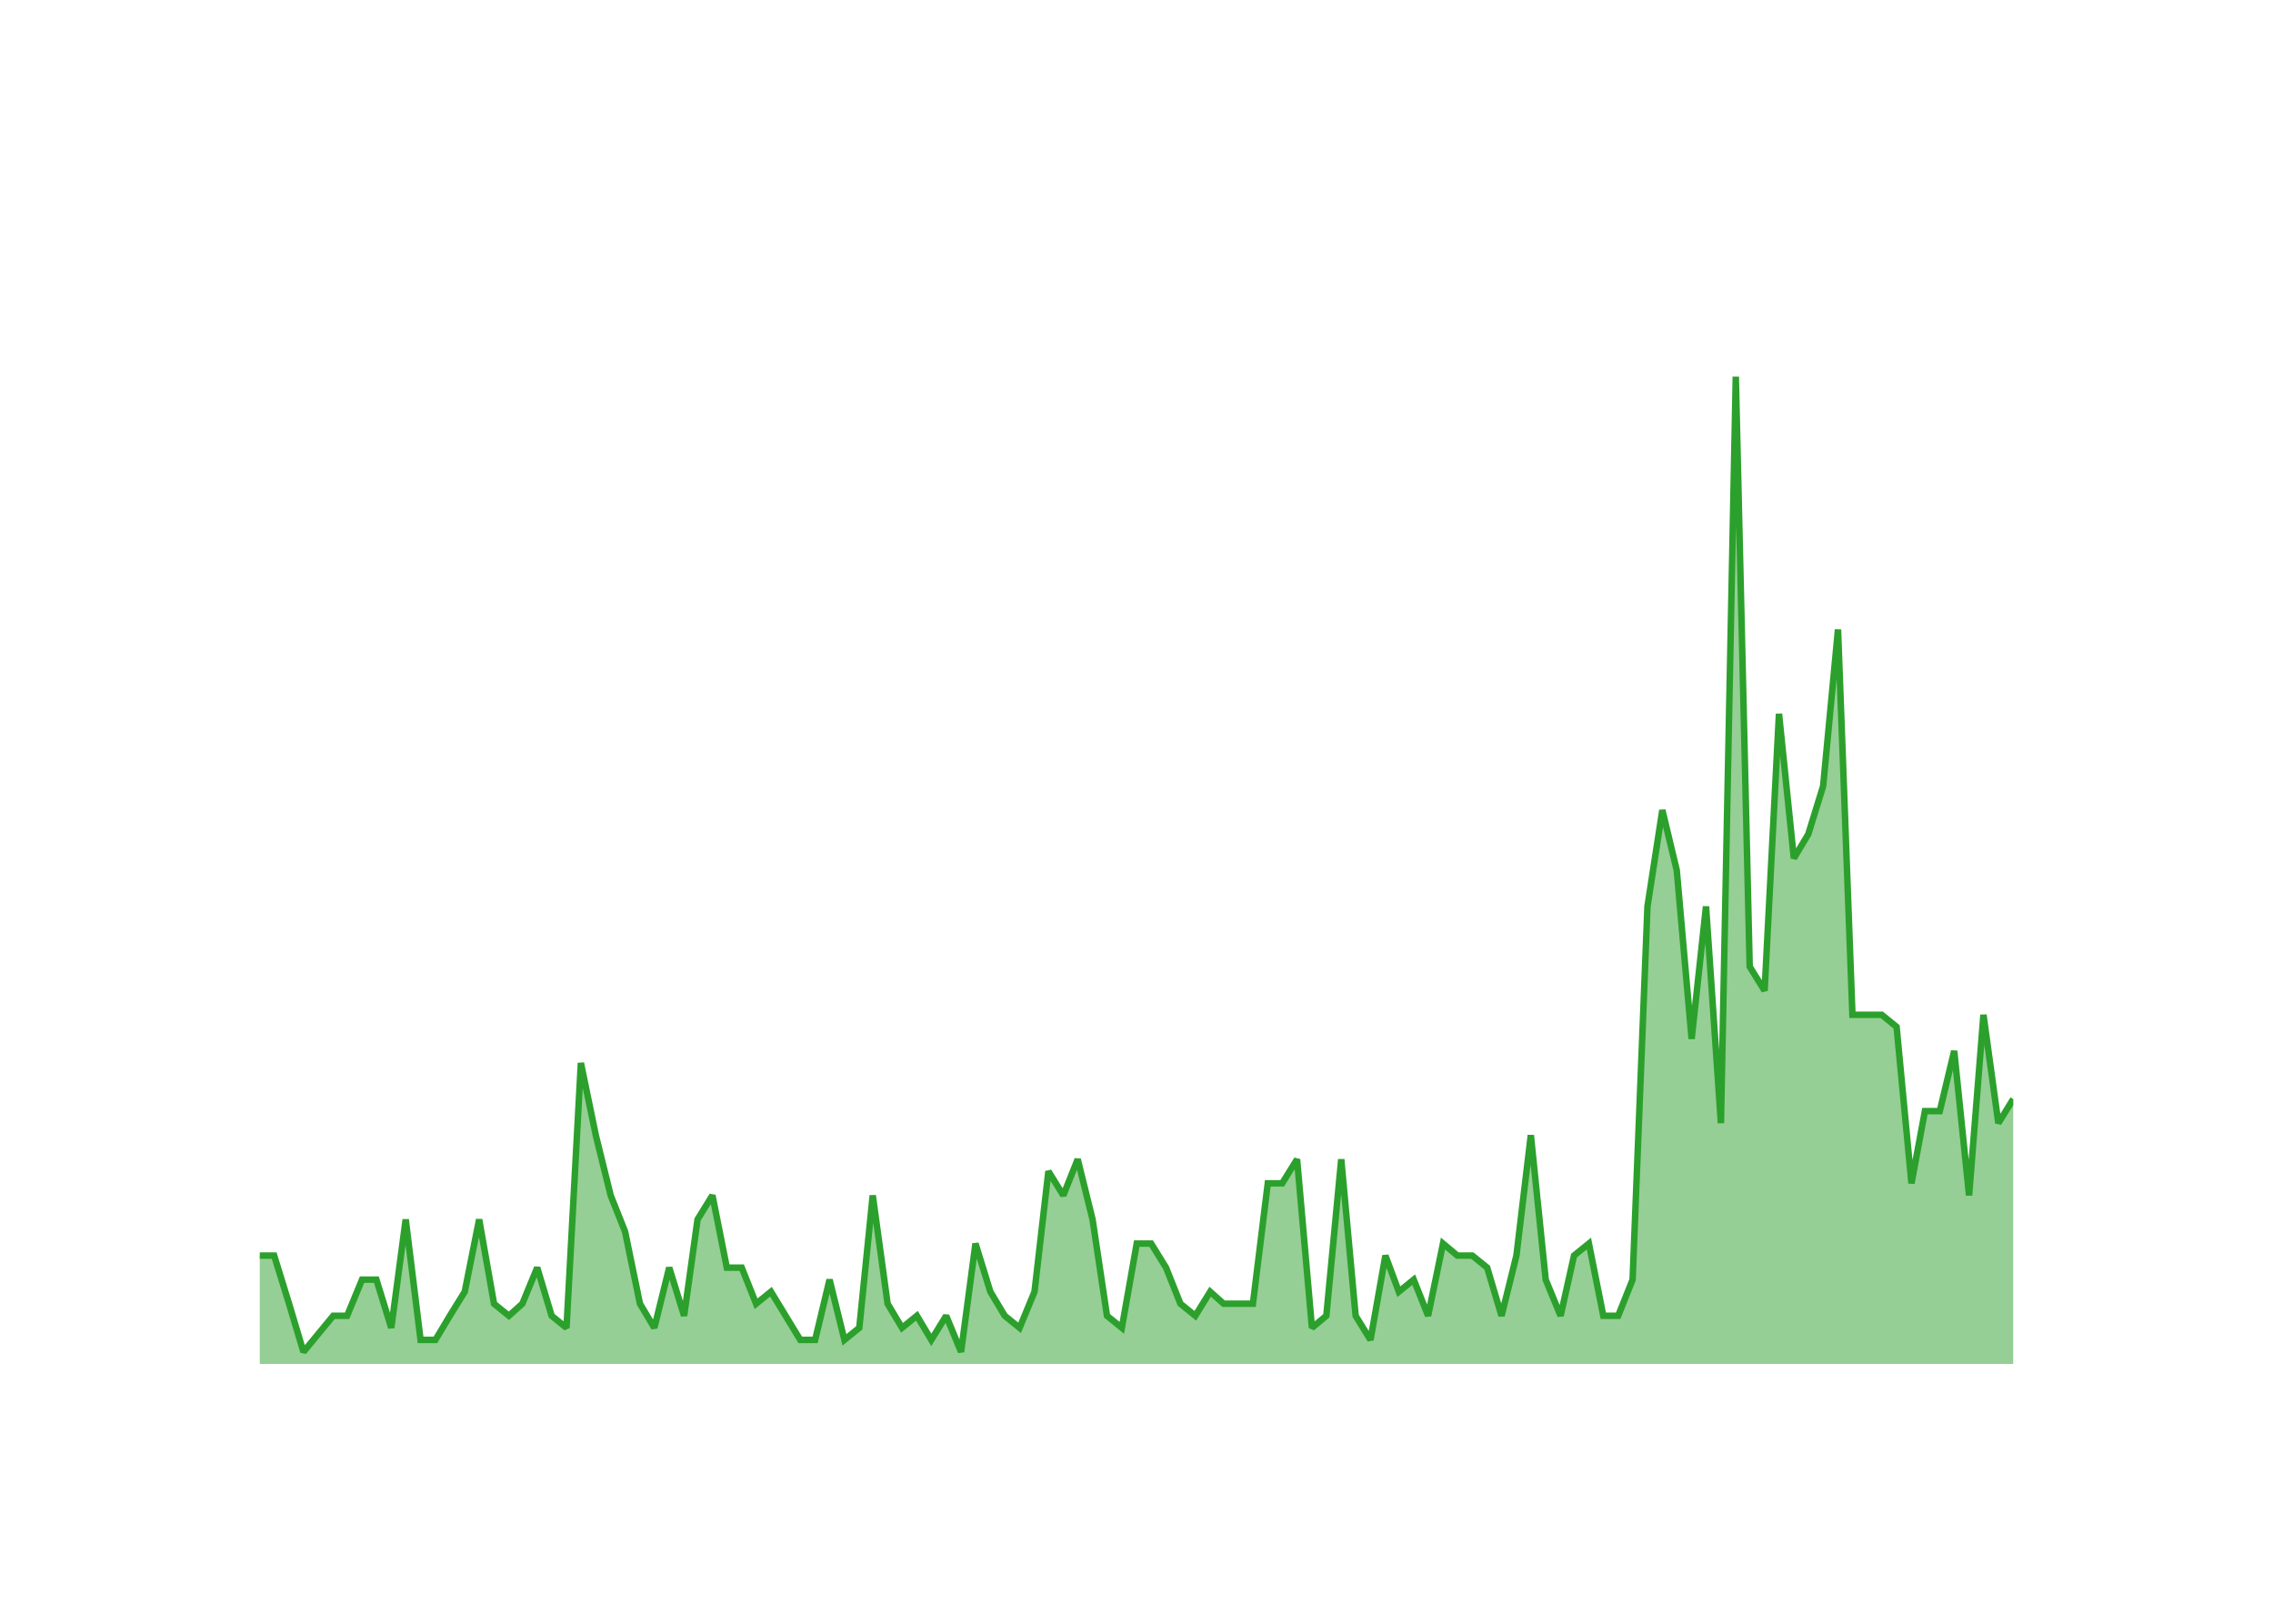
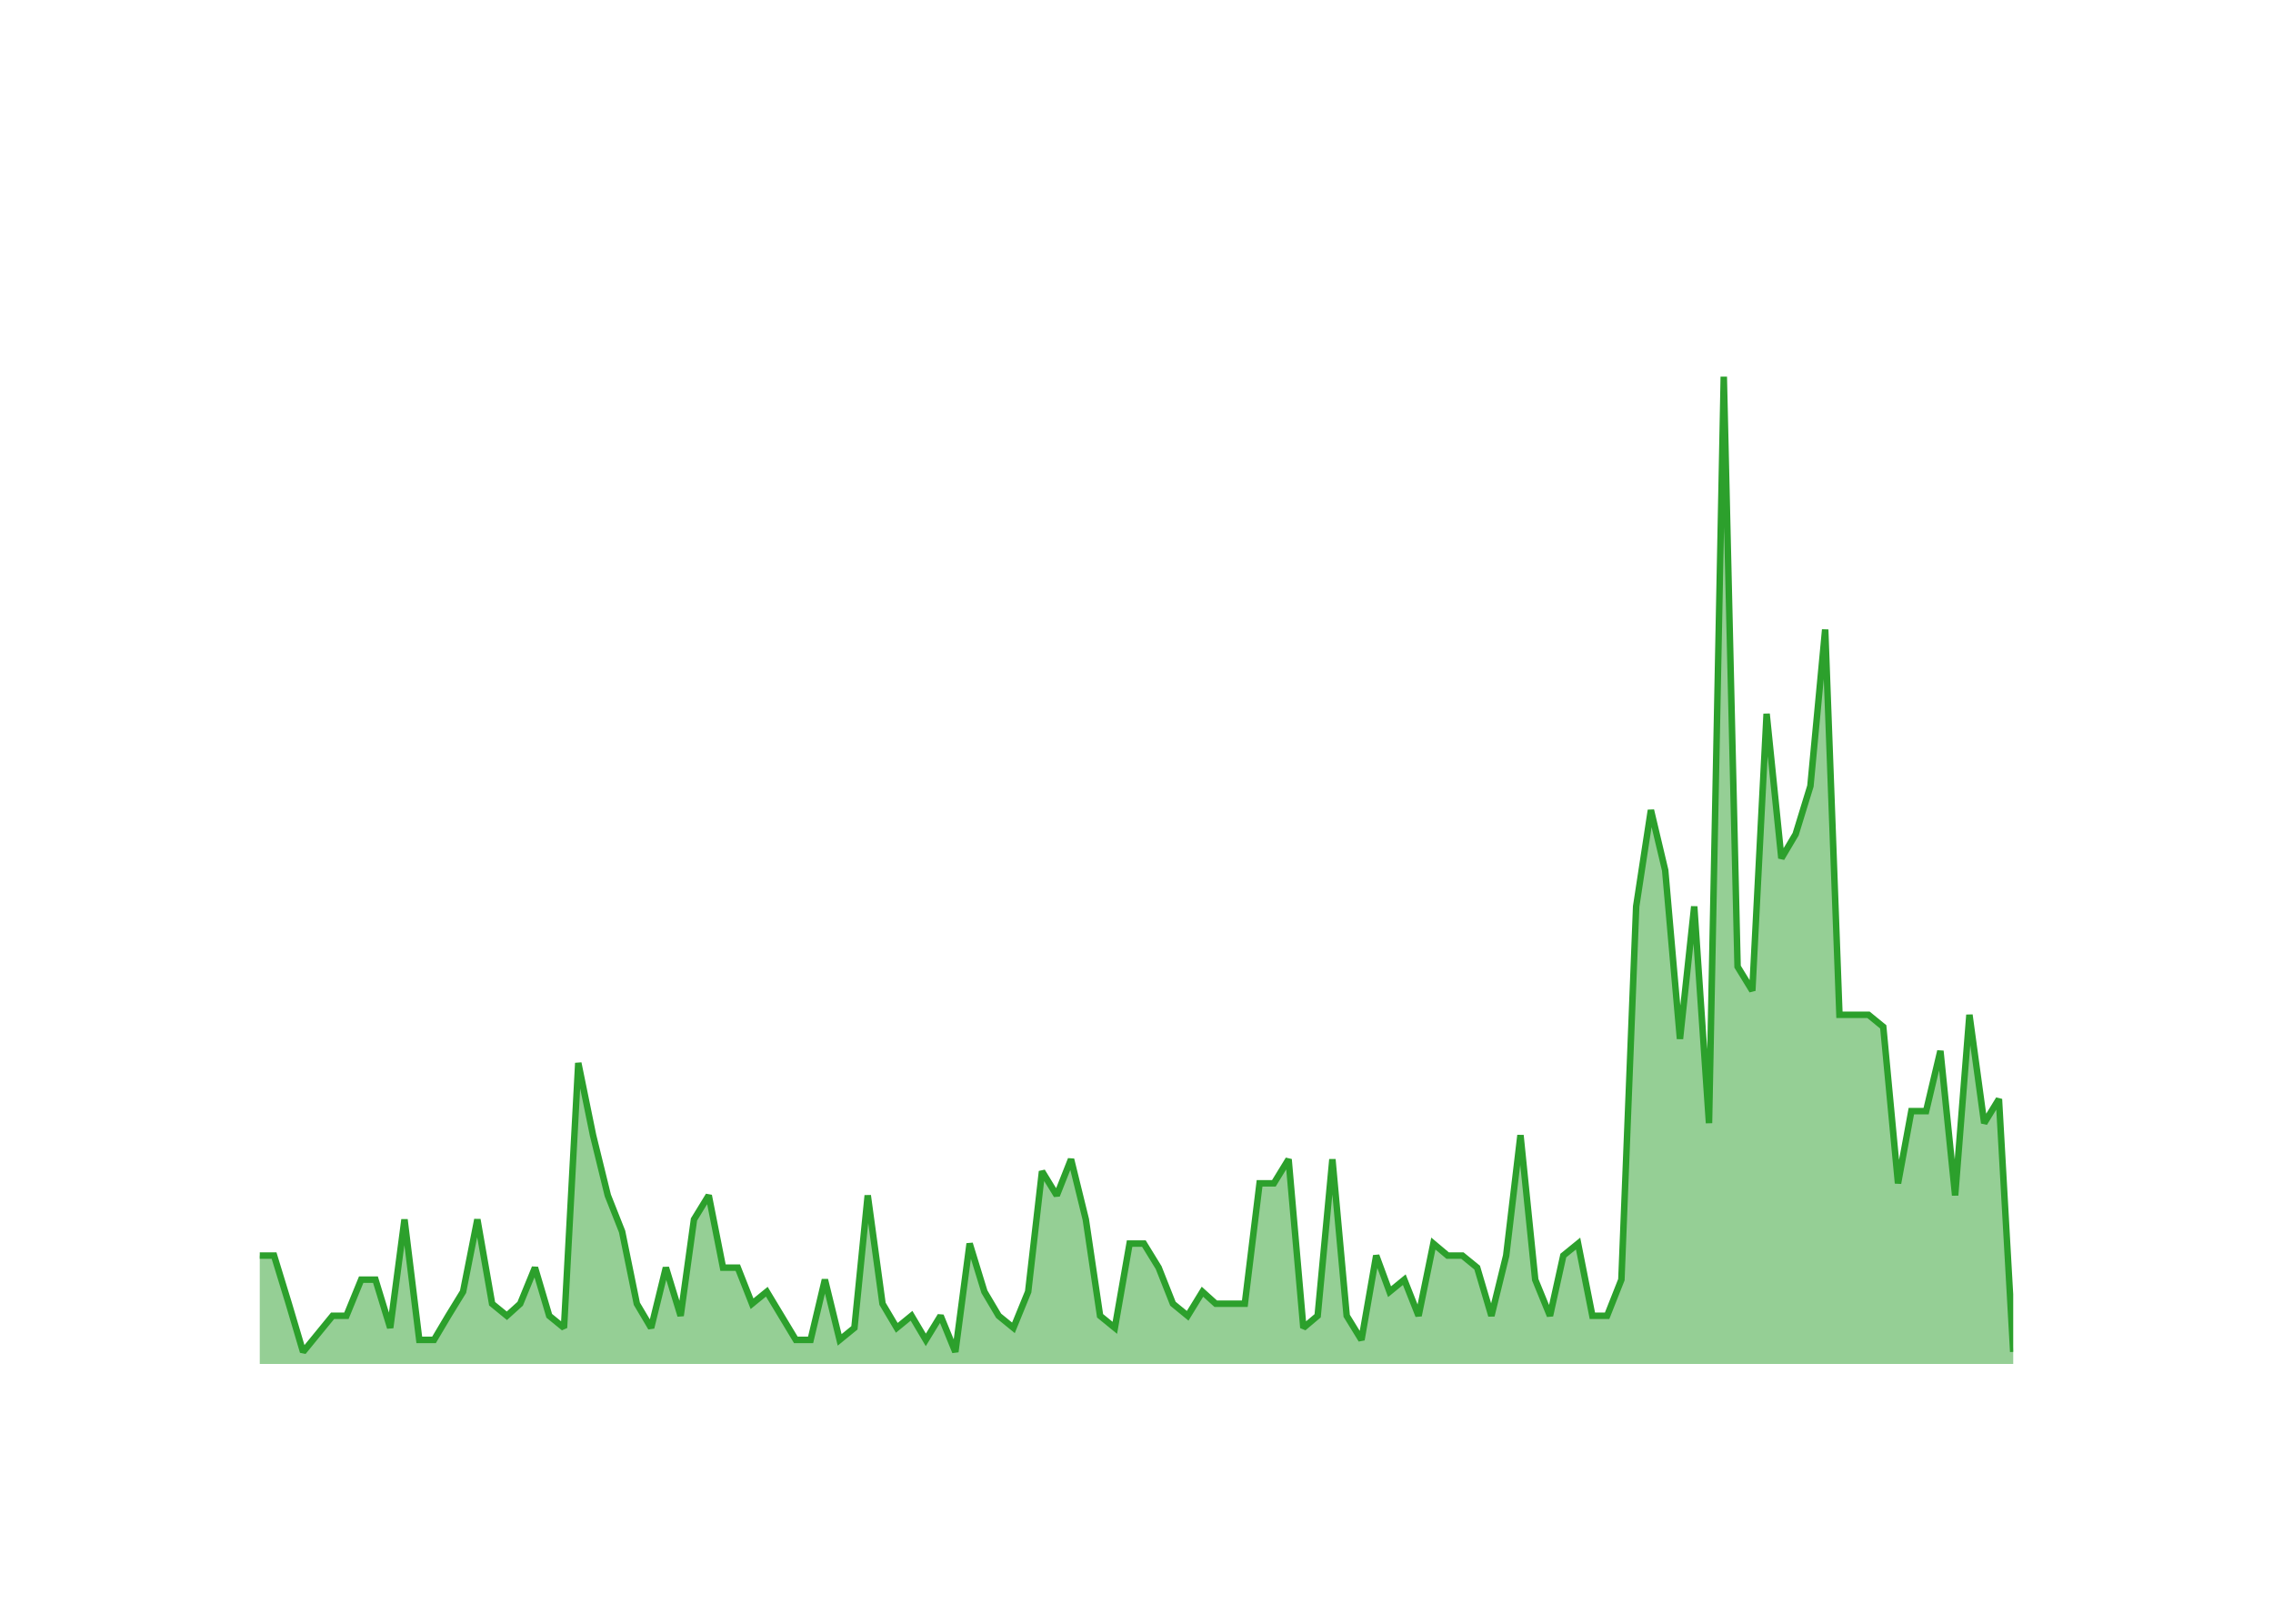
<svg xmlns="http://www.w3.org/2000/svg" class="main-svg" width="700" height="500" style="" viewBox="0 0 700 500">
  <rect x="0" y="0" width="700" height="500" style="fill: rgb(0, 0, 0); fill-opacity: 0;" />
-   <defs id="defs-d8f119">
+   <defs id="defs-e76801">
    <g class="clips">
-       <clipPath id="clipd8f119xyplot" class="plotclip">
+       <clipPath id="clipe76801xyplot" class="plotclip">
        <rect width="540" height="320" />
      </clipPath>
-       <clipPath class="axesclip" id="clipd8f119x">
+       <clipPath class="axesclip" id="clipe76801x">
        <rect x="80" y="0" width="540" height="500" />
      </clipPath>
-       <clipPath class="axesclip" id="clipd8f119y">
+       <clipPath class="axesclip" id="clipe76801y">
        <rect x="0" y="100" width="700" height="320" />
      </clipPath>
-       <clipPath class="axesclip" id="clipd8f119xy">
+       <clipPath class="axesclip" id="clipe76801xy">
        <rect x="80" y="100" width="540" height="320" />
      </clipPath>
    </g>
    <g class="gradients" />
    <g class="patterns" />
  </defs>
  <g class="bglayer">
    <rect class="bg" x="80" y="100" width="540" height="320" style="fill: rgb(0, 0, 0); fill-opacity: 0; stroke-width: 0;" />
  </g>
  <g class="layer-below">
    <g class="imagelayer" />
    <g class="shapelayer" />
  </g>
  <g class="cartesianlayer">
    <g class="subplot xy">
      <g class="layer-subplot">
        <g class="shapelayer" />
        <g class="imagelayer" />
      </g>
      <g class="minor-gridlayer">
        <g class="x" />
        <g class="y" />
      </g>
      <g class="gridlayer">
        <g class="x">
-           <path class="xgrid crisp" transform="translate(98.03,0)" d="M0,100v320" style="stroke: rgb(255, 255, 255); stroke-opacity: 1; stroke-width: 1px;" />
-           <path class="xgrid crisp" transform="translate(206.09,0)" d="M0,100v320" style="stroke: rgb(255, 255, 255); stroke-opacity: 1; stroke-width: 1px;" />
-           <path class="xgrid crisp" transform="translate(314,0)" d="M0,100v320" style="stroke: rgb(255, 255, 255); stroke-opacity: 1; stroke-width: 1px;" />
-           <path class="xgrid crisp" transform="translate(422.06,0)" d="M0,100v320" style="stroke: rgb(255, 255, 255); stroke-opacity: 1; stroke-width: 1px;" />
-           <path class="xgrid crisp" transform="translate(529.98,0)" d="M0,100v320" style="stroke: rgb(255, 255, 255); stroke-opacity: 1; stroke-width: 1px;" />
+           <path class="xgrid crisp" transform="translate(97.89,0)" d="M0,100v320" style="stroke: rgb(255, 255, 255); stroke-opacity: 1; stroke-width: 1px;" />
+           <path class="xgrid crisp" transform="translate(205.07,0)" d="M0,100v320" style="stroke: rgb(255, 255, 255); stroke-opacity: 1; stroke-width: 1px;" />
+           <path class="xgrid crisp" transform="translate(312.1,0)" d="M0,100v320" style="stroke: rgb(255, 255, 255); stroke-opacity: 1; stroke-width: 1px;" />
+           <path class="xgrid crisp" transform="translate(419.28,0)" d="M0,100v320" style="stroke: rgb(255, 255, 255); stroke-opacity: 1; stroke-width: 1px;" />
+           <path class="xgrid crisp" transform="translate(526.31,0)" d="M0,100v320" style="stroke: rgb(255, 255, 255); stroke-opacity: 1; stroke-width: 1px;" />
        </g>
        <g class="y">
          <path class="ygrid crisp" transform="translate(0,382.93)" d="M80,0h540" style="stroke: rgb(255, 255, 255); stroke-opacity: 1; stroke-width: 1px;" />
          <path class="ygrid crisp" transform="translate(0,345.85)" d="M80,0h540" style="stroke: rgb(255, 255, 255); stroke-opacity: 1; stroke-width: 1px;" />
          <path class="ygrid crisp" transform="translate(0,308.78)" d="M80,0h540" style="stroke: rgb(255, 255, 255); stroke-opacity: 1; stroke-width: 1px;" />
          <path class="ygrid crisp" transform="translate(0,271.71)" d="M80,0h540" style="stroke: rgb(255, 255, 255); stroke-opacity: 1; stroke-width: 1px;" />
          <path class="ygrid crisp" transform="translate(0,234.63)" d="M80,0h540" style="stroke: rgb(255, 255, 255); stroke-opacity: 1; stroke-width: 1px;" />
          <path class="ygrid crisp" transform="translate(0,197.56)" d="M80,0h540" style="stroke: rgb(255, 255, 255); stroke-opacity: 1; stroke-width: 1px;" />
          <path class="ygrid crisp" transform="translate(0,160.49)" d="M80,0h540" style="stroke: rgb(255, 255, 255); stroke-opacity: 1; stroke-width: 1px;" />
          <path class="ygrid crisp" transform="translate(0,123.41)" d="M80,0h540" style="stroke: rgb(255, 255, 255); stroke-opacity: 1; stroke-width: 1px;" />
        </g>
      </g>
      <g class="zerolinelayer">
        <path class="yzl zl crisp" transform="translate(0,420)" d="M80,0h540" style="stroke: rgb(255, 255, 255); stroke-opacity: 1; stroke-width: 2px;" />
      </g>
      <g class="layer-between">
        <g class="shapelayer" />
        <g class="imagelayer" />
      </g>
      <path class="xlines-below" />
      <path class="ylines-below" />
      <g class="overlines-below" />
      <g class="xaxislayer-below" />
      <g class="yaxislayer-below" />
      <g class="overaxes-below" />
      <g class="overplot">
-         <g class="xy" transform="translate(80,100)" clip-path="url(#clipd8f119xyplot)">
+         <g class="xy" transform="translate(80,100)" clip-path="url(#clipe76801xyplot)">
          <g class="scatterlayer mlayer">
-             <g class="trace scatter traced70b4d" style="stroke-miterlimit: 2;">
+             <g class="trace scatter trace0ce49b" style="stroke-miterlimit: 2;">
              <g class="fills">
                <g>
-                   <path class="js-fill" d="M540,320L0,320L0,286.63L4.43,286.63L9.02,301.46L13.45,316.29L22.62,305.17L26.9,305.17L31.49,294.05L35.92,294.05L40.5,308.88L44.94,275.51L49.52,312.59L54.1,312.59L58.54,305.17L63.12,297.76L67.56,275.51L72.14,301.46L76.72,305.17L80.86,301.46L85.44,290.34L89.88,305.17L94.46,308.88L98.89,227.32L103.48,249.56L108.06,268.1L112.49,279.22L117.08,301.46L121.51,308.88L126.09,290.34L130.68,305.17L134.82,275.51L139.4,268.1L143.83,290.34L148.42,290.34L152.85,301.46L157.43,297.76L166.45,312.59L171.03,312.59L175.47,294.05L180.05,312.59L184.63,308.88L188.77,268.1L193.35,301.46L197.79,308.88L202.37,305.17L206.81,312.59L211.39,305.17L215.97,316.29L220.41,282.93L224.99,297.76L229.42,305.17L234,308.88L238.59,297.76L242.87,260.68L247.46,268.1L251.89,256.98L256.47,275.51L260.91,305.17L265.49,308.88L270.07,282.93L274.51,282.93L279.09,290.34L283.53,301.46L288.11,305.17L292.69,297.76L296.83,301.46L305.85,301.46L310.43,264.39L314.86,264.39L319.45,256.98L324.03,308.88L328.46,305.17L333.05,256.98L337.48,305.17L342.06,312.59L346.65,286.63L350.79,297.76L355.37,294.05L359.8,305.17L364.39,282.93L368.82,286.63L373.4,286.63L377.99,290.34L382.42,305.17L387,286.63L391.44,249.56L396.02,294.05L400.6,305.17L404.74,286.63L409.32,282.93L413.76,305.17L418.34,305.17L422.78,294.05L427.36,179.12L431.94,149.46L436.38,168L440.96,219.9L445.39,179.12L449.98,245.85L454.56,16L458.84,197.66L463.43,205.07L467.86,119.8L472.44,164.29L476.88,156.88L481.46,142.05L486.04,93.85L490.48,212.49L499.5,212.49L504.08,216.2L508.66,264.39L512.8,242.15L517.38,242.15L521.82,223.61L526.4,268.1L530.83,212.49L535.42,245.85L540,238.44" style="fill: rgb(44, 160, 44); fill-opacity: 0.5; stroke-width: 0;" />
+                   <path class="js-fill" d="M540,320L0,320L0,286.63L4.4,286.63L8.94,301.46L13.34,316.29L22.43,305.17L26.68,305.17L31.23,294.05L35.63,294.05L40.17,308.88L44.57,275.51L49.12,312.59L53.66,312.59L58.06,305.17L62.61,297.76L67.01,275.51L71.55,301.46L76.1,305.17L80.2,301.46L84.75,290.34L89.14,305.17L93.69,308.88L98.09,227.32L102.63,249.56L107.18,268.1L111.58,279.22L116.12,301.46L120.52,308.88L125.07,290.34L129.61,305.17L133.72,275.51L138.26,268.1L142.66,290.34L147.21,290.34L151.6,301.46L156.15,297.76L165.09,312.59L169.64,312.59L174.04,294.05L178.58,312.59L183.13,308.88L187.23,268.1L191.78,301.46L196.18,308.88L200.72,305.17L205.12,312.59L209.67,305.17L214.21,316.29L218.61,282.93L223.16,297.76L227.55,305.17L232.1,308.88L236.64,297.76L240.9,260.68L245.44,268.1L249.84,256.98L254.39,275.51L258.78,305.17L263.33,308.88L267.87,282.93L272.27,282.93L276.82,290.34L281.22,301.46L285.76,305.17L290.31,297.76L294.41,301.46L303.36,301.46L307.9,264.39L312.3,264.39L316.84,256.98L321.39,308.88L325.79,305.17L330.33,256.98L334.73,305.17L339.28,312.59L343.82,286.63L347.93,297.76L352.47,294.05L356.87,305.17L361.42,282.93L365.82,286.63L370.36,286.63L374.91,290.34L379.3,305.17L383.85,286.63L388.25,249.56L392.79,294.05L397.34,305.17L401.44,286.63L405.99,282.93L410.39,305.17L414.93,305.17L419.33,294.05L423.88,179.12L428.42,149.46L432.82,168L437.37,219.9L441.76,179.12L446.31,245.85L450.86,16L455.11,197.66L459.65,205.07L464.05,119.8L468.6,164.29L472.99,156.88L477.54,142.05L482.09,93.85L486.48,212.49L495.43,212.49L499.97,216.2L504.52,264.39L508.62,242.15L513.17,242.15L517.57,223.61L522.11,268.1L526.51,212.49L531.06,245.85L535.6,238.44L540,316.29" style="fill: rgb(44, 160, 44); fill-opacity: 0.5; stroke-width: 0;" />
                </g>
              </g>
              <g class="errorbars" />
              <g class="lines">
-                 <path class="js-line" d="M0,286.63L4.43,286.63L9.02,301.46L13.45,316.29L22.62,305.17L26.9,305.17L31.49,294.05L35.92,294.05L40.5,308.88L44.94,275.51L49.52,312.59L54.1,312.59L58.54,305.17L63.12,297.76L67.56,275.51L72.14,301.46L76.72,305.17L80.86,301.46L85.44,290.34L89.88,305.17L94.46,308.88L98.89,227.32L103.48,249.56L108.06,268.1L112.49,279.22L117.08,301.46L121.51,308.88L126.09,290.34L130.68,305.17L134.82,275.51L139.4,268.1L143.83,290.34L148.42,290.34L152.85,301.46L157.43,297.76L166.45,312.59L171.03,312.59L175.47,294.05L180.05,312.59L184.63,308.88L188.77,268.1L193.35,301.46L197.79,308.88L202.37,305.17L206.81,312.59L211.39,305.17L215.97,316.29L220.41,282.93L224.99,297.76L229.42,305.17L234,308.88L238.59,297.76L242.87,260.68L247.46,268.1L251.89,256.98L256.47,275.51L260.91,305.17L265.49,308.88L270.07,282.93L274.51,282.93L279.09,290.34L283.53,301.46L288.11,305.17L292.69,297.76L296.83,301.46L305.85,301.46L310.43,264.39L314.86,264.39L319.45,256.98L324.03,308.88L328.46,305.17L333.05,256.98L337.48,305.17L342.06,312.59L346.65,286.63L350.79,297.76L355.37,294.05L359.8,305.17L364.39,282.93L368.82,286.63L373.4,286.63L377.99,290.34L382.42,305.17L387,286.63L391.44,249.56L396.02,294.05L400.6,305.17L404.74,286.63L409.32,282.93L413.76,305.17L418.34,305.17L422.78,294.05L427.36,179.12L431.94,149.46L436.38,168L440.96,219.9L445.39,179.12L449.98,245.85L454.56,16L458.84,197.66L463.43,205.07L467.86,119.8L472.44,164.29L476.88,156.88L481.46,142.05L486.04,93.85L490.48,212.49L499.5,212.49L504.08,216.2L508.66,264.39L512.8,242.15L517.38,242.15L521.82,223.61L526.4,268.1L530.83,212.49L535.42,245.85L540,238.44" style="vector-effect: none; fill: none; stroke: rgb(44, 160, 44); stroke-opacity: 1; stroke-width: 2px; opacity: 1;" />
+                 <path class="js-line" d="M0,286.63L4.4,286.63L8.94,301.46L13.34,316.29L22.43,305.17L26.68,305.17L31.23,294.05L35.63,294.05L40.17,308.88L44.57,275.51L49.12,312.59L53.66,312.59L58.06,305.17L62.61,297.76L67.01,275.51L71.55,301.46L76.1,305.17L80.2,301.46L84.75,290.34L89.14,305.17L93.69,308.88L98.09,227.32L102.63,249.56L107.18,268.1L111.58,279.22L116.12,301.46L120.52,308.88L125.07,290.34L129.61,305.17L133.72,275.51L138.26,268.1L142.66,290.34L147.21,290.34L151.6,301.46L156.15,297.76L165.09,312.59L169.64,312.59L174.04,294.05L178.58,312.59L183.13,308.88L187.23,268.1L191.78,301.46L196.18,308.88L200.72,305.17L205.12,312.59L209.67,305.17L214.21,316.29L218.61,282.93L223.16,297.76L227.55,305.17L232.1,308.88L236.64,297.76L240.9,260.68L245.44,268.1L249.84,256.98L254.39,275.51L258.78,305.17L263.33,308.88L267.87,282.93L272.27,282.93L276.82,290.34L281.22,301.46L285.76,305.17L290.31,297.76L294.41,301.46L303.36,301.46L307.9,264.39L312.3,264.39L316.84,256.98L321.39,308.88L325.79,305.17L330.33,256.98L334.73,305.17L339.28,312.59L343.82,286.63L347.93,297.76L352.47,294.05L356.87,305.17L361.42,282.93L365.82,286.63L370.36,286.63L374.91,290.34L379.3,305.17L383.85,286.63L388.25,249.56L392.79,294.05L397.34,305.17L401.44,286.63L405.99,282.93L410.39,305.17L414.93,305.17L419.33,294.05L423.88,179.12L428.42,149.46L432.82,168L437.37,219.9L441.76,179.12L446.31,245.85L450.86,16L455.11,197.66L459.65,205.07L464.05,119.8L468.6,164.29L472.99,156.88L477.54,142.05L482.09,93.85L486.48,212.49L495.43,212.49L499.97,216.2L504.52,264.39L508.62,242.15L513.17,242.15L517.57,223.61L522.11,268.1L526.51,212.49L531.06,245.85L535.6,238.44L540,316.29" style="vector-effect: none; fill: none; stroke: rgb(44, 160, 44); stroke-opacity: 1; stroke-width: 2px; opacity: 1;" />
              </g>
              <g class="points" />
              <g class="text" />
            </g>
          </g>
        </g>
      </g>
      <g class="zerolinelayer-above" />
      <path class="xlines-above crisp" d="M0,0" style="fill: none;" />
      <path class="ylines-above crisp" d="M0,0" style="fill: none;" />
      <g class="overlines-above" />
      <g class="xaxislayer-above">
        <g class="xtick">
-           <text text-anchor="middle" x="0" y="439" transform="translate(98.03,0)" style="font-family: 'Open Sans'; font-size: 18px; fill: rgb(255, 255, 255); fill-opacity: 1; white-space: pre;">2016</text>
+           <text text-anchor="middle" x="0" y="439" transform="translate(97.89,0)" style="font-family: 'Open Sans'; font-size: 18px; fill: rgb(255, 255, 255); fill-opacity: 1; white-space: pre;">2016</text>
        </g>
        <g class="xtick">
-           <text text-anchor="middle" x="0" y="439" style="font-family: 'Open Sans'; font-size: 18px; fill: rgb(255, 255, 255); fill-opacity: 1; white-space: pre;" transform="translate(206.09,0)">2018</text>
+           <text text-anchor="middle" x="0" y="439" style="font-family: 'Open Sans'; font-size: 18px; fill: rgb(255, 255, 255); fill-opacity: 1; white-space: pre;" transform="translate(205.07,0)">2018</text>
        </g>
        <g class="xtick">
-           <text text-anchor="middle" x="0" y="439" style="font-family: 'Open Sans'; font-size: 18px; fill: rgb(255, 255, 255); fill-opacity: 1; white-space: pre;" transform="translate(314,0)">2020</text>
+           <text text-anchor="middle" x="0" y="439" style="font-family: 'Open Sans'; font-size: 18px; fill: rgb(255, 255, 255); fill-opacity: 1; white-space: pre;" transform="translate(312.1,0)">2020</text>
        </g>
        <g class="xtick">
-           <text text-anchor="middle" x="0" y="439" style="font-family: 'Open Sans'; font-size: 18px; fill: rgb(255, 255, 255); fill-opacity: 1; white-space: pre;" transform="translate(422.06,0)">2022</text>
+           <text text-anchor="middle" x="0" y="439" style="font-family: 'Open Sans'; font-size: 18px; fill: rgb(255, 255, 255); fill-opacity: 1; white-space: pre;" transform="translate(419.28,0)">2022</text>
        </g>
        <g class="xtick">
-           <text text-anchor="middle" x="0" y="439" style="font-family: 'Open Sans'; font-size: 18px; fill: rgb(255, 255, 255); fill-opacity: 1; white-space: pre;" transform="translate(529.98,0)">2024</text>
+           <text text-anchor="middle" x="0" y="439" style="font-family: 'Open Sans'; font-size: 18px; fill: rgb(255, 255, 255); fill-opacity: 1; white-space: pre;" transform="translate(526.31,0)">2024</text>
        </g>
      </g>
      <g class="yaxislayer-above">
        <g class="ytick">
          <text text-anchor="end" x="79" y="6.3" transform="translate(0,420)" style="font-family: 'Open Sans'; font-size: 18px; fill: rgb(255, 255, 255); fill-opacity: 1; white-space: pre;">0</text>
        </g>
        <g class="ytick">
          <text text-anchor="end" x="79" y="6.3" style="font-family: 'Open Sans'; font-size: 18px; fill: rgb(255, 255, 255); fill-opacity: 1; white-space: pre;" transform="translate(0,382.93)">10</text>
        </g>
        <g class="ytick">
          <text text-anchor="end" x="79" y="6.3" style="font-family: 'Open Sans'; font-size: 18px; fill: rgb(255, 255, 255); fill-opacity: 1; white-space: pre;" transform="translate(0,345.85)">20</text>
        </g>
        <g class="ytick">
          <text text-anchor="end" x="79" y="6.3" style="font-family: 'Open Sans'; font-size: 18px; fill: rgb(255, 255, 255); fill-opacity: 1; white-space: pre;" transform="translate(0,308.78)">30</text>
        </g>
        <g class="ytick">
          <text text-anchor="end" x="79" y="6.3" style="font-family: 'Open Sans'; font-size: 18px; fill: rgb(255, 255, 255); fill-opacity: 1; white-space: pre;" transform="translate(0,271.71)">40</text>
        </g>
        <g class="ytick">
          <text text-anchor="end" x="79" y="6.3" style="font-family: 'Open Sans'; font-size: 18px; fill: rgb(255, 255, 255); fill-opacity: 1; white-space: pre;" transform="translate(0,234.63)">50</text>
        </g>
        <g class="ytick">
          <text text-anchor="end" x="79" y="6.3" style="font-family: 'Open Sans'; font-size: 18px; fill: rgb(255, 255, 255); fill-opacity: 1; white-space: pre;" transform="translate(0,197.56)">60</text>
        </g>
        <g class="ytick">
          <text text-anchor="end" x="79" y="6.3" style="font-family: 'Open Sans'; font-size: 18px; fill: rgb(255, 255, 255); fill-opacity: 1; white-space: pre;" transform="translate(0,160.49)">70</text>
        </g>
        <g class="ytick">
          <text text-anchor="end" x="79" y="6.3" style="font-family: 'Open Sans'; font-size: 18px; fill: rgb(255, 255, 255); fill-opacity: 1; white-space: pre;" transform="translate(0,123.41)">80</text>
        </g>
      </g>
      <g class="overaxes-above" />
    </g>
  </g>
  <g class="polarlayer" />
  <g class="smithlayer" />
  <g class="ternarylayer" />
  <g class="geolayer" />
  <g class="funnelarealayer" />
  <g class="pielayer" />
  <g class="iciclelayer" />
  <g class="treemaplayer" />
  <g class="sunburstlayer" />
  <g class="glimages" />
-   <defs id="topdefs-d8f119">
+   <defs id="topdefs-e76801">
    <g class="clips" />
  </defs>
  <g class="layer-above">
    <g class="imagelayer" />
    <g class="shapelayer" />
  </g>
  <g class="infolayer">
    <g class="g-gtitle">
      <text class="gtitle" x="35" y="50" text-anchor="start" dy="0em" style="opacity: 1; font-family: 'Open Sans'; font-size: 25px; fill: rgb(255, 255, 255); fill-opacity: 1; white-space: pre;">MultiQC/MultiQC - New Pull Requests Per Month</text>
    </g>
    <g class="g-xtitle">
      <text class="xtitle" x="350" y="472.9" text-anchor="middle" style="opacity: 1; font-family: 'Open Sans'; font-size: 22px; fill: rgb(255, 255, 255); fill-opacity: 1; white-space: pre;">Month</text>
    </g>
    <g class="g-ytitle">
      <text class="ytitle" transform="rotate(-90,38.8,260)" x="38.8" y="260" text-anchor="middle" style="opacity: 1; font-family: 'Open Sans'; font-size: 22px; fill: rgb(255, 255, 255); fill-opacity: 1; white-space: pre;">New PRs Created</text>
    </g>
  </g>
</svg>
